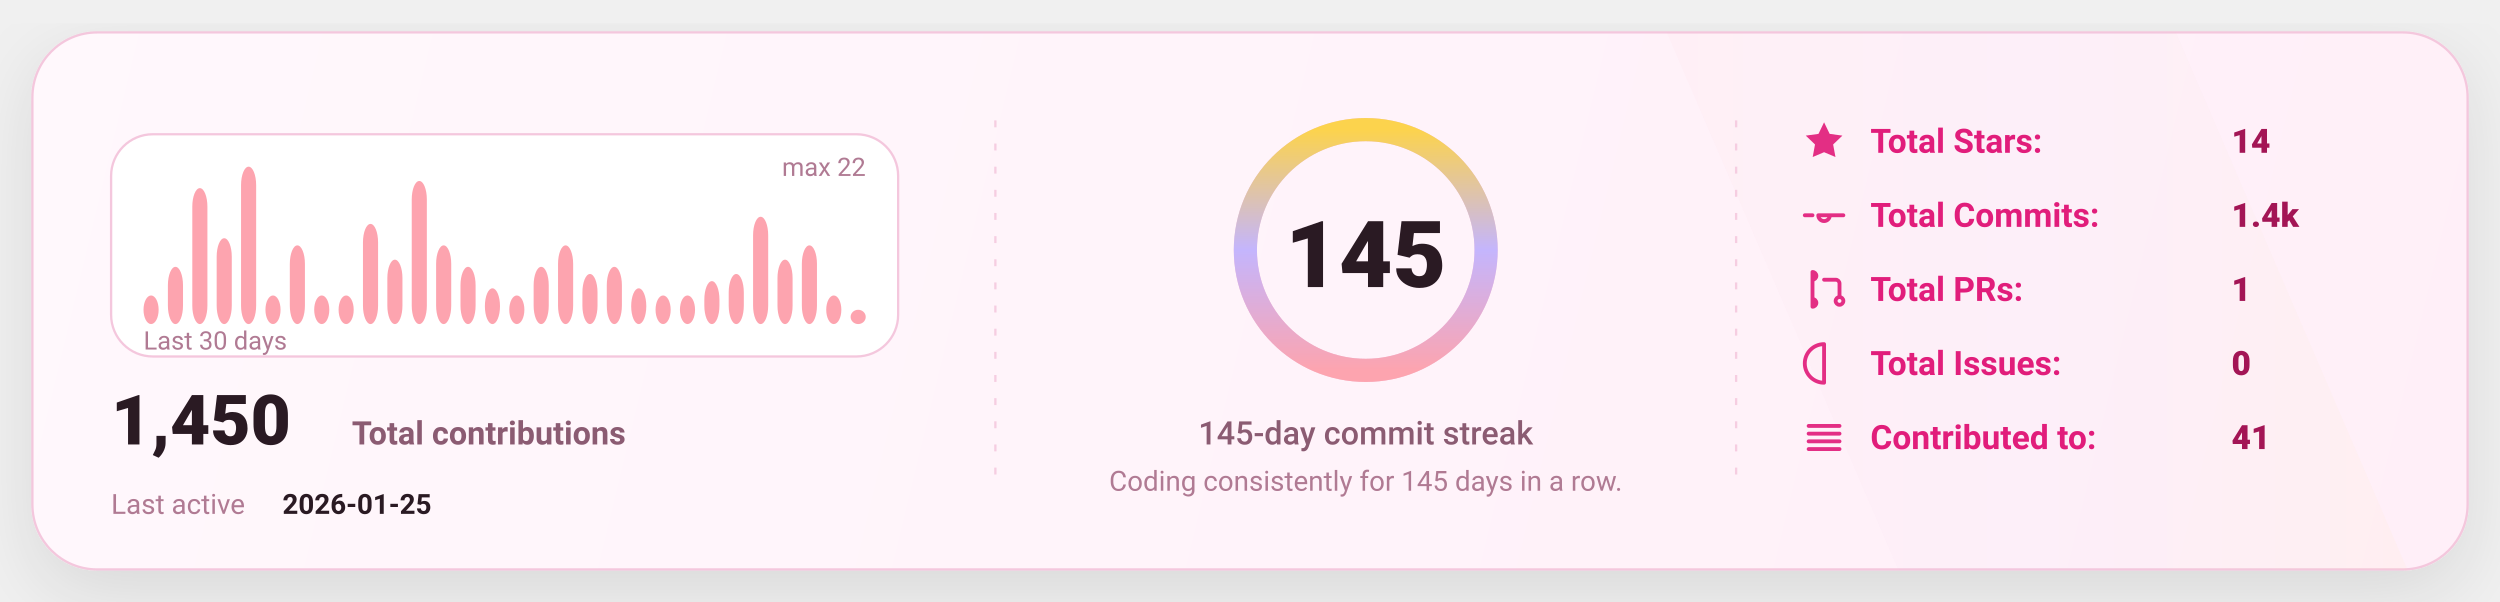
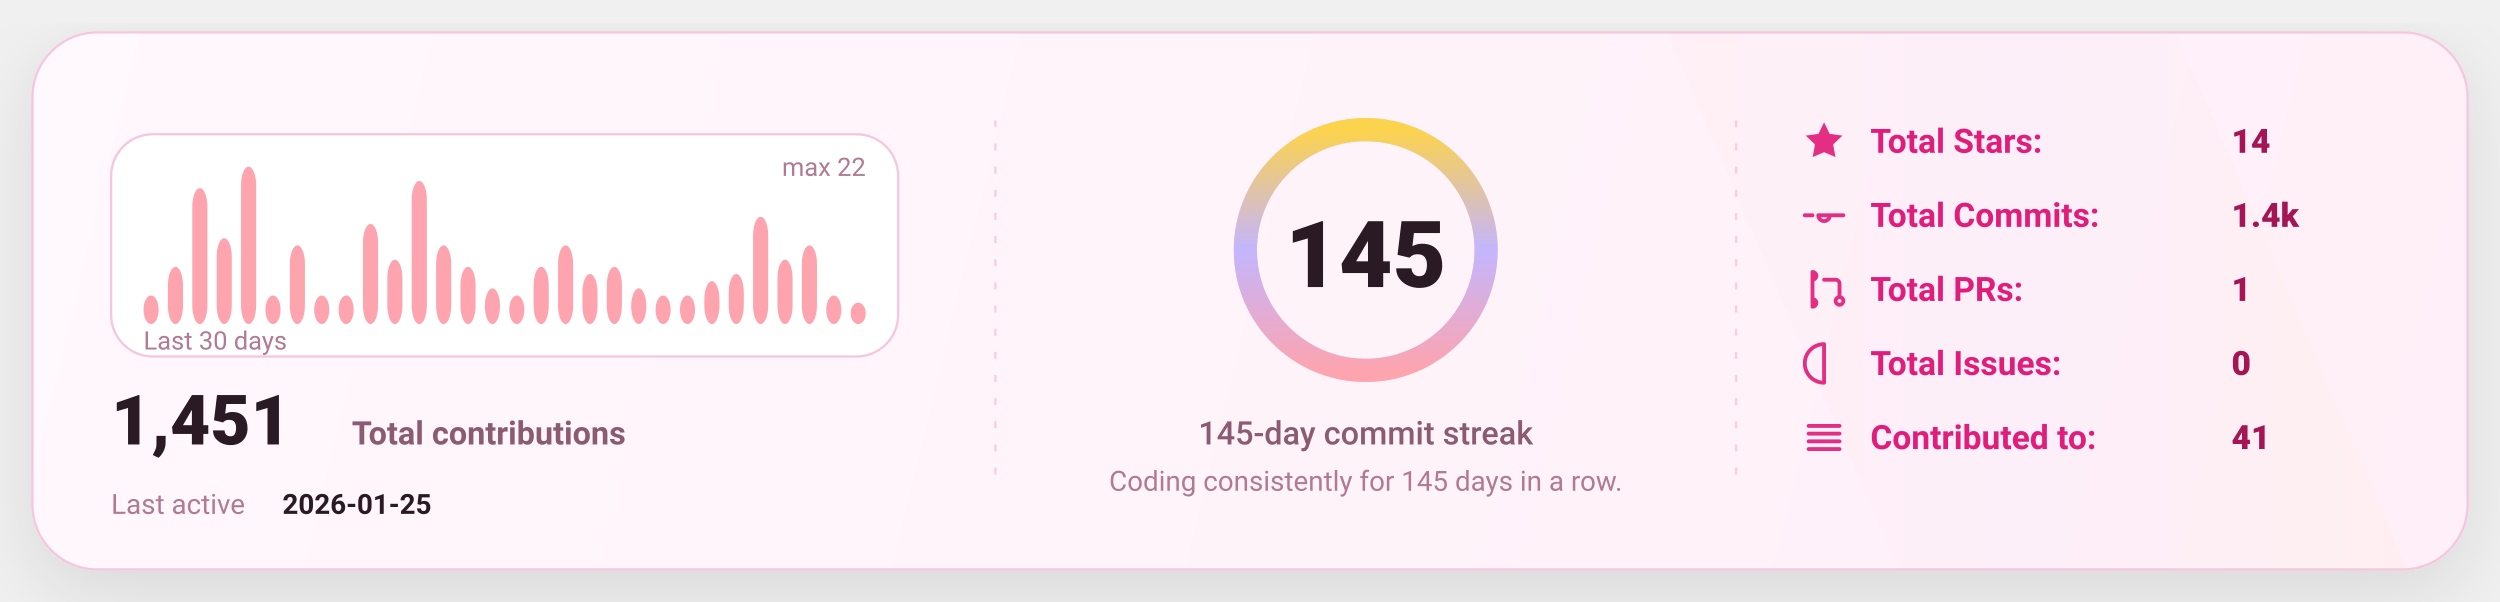
<svg xmlns="http://www.w3.org/2000/svg" width="1080" height="260" viewBox="0 0 1080 260" fill="none" role="img" aria-label="GitHub stats card">
  <defs>
    <linearGradient id="bg" x1="0" y1="0" x2="1080" y2="260" gradientUnits="userSpaceOnUse">
      <stop stop-color="#FFF8FC" />
      <stop offset="1" stop-color="#FFEFF8" />
    </linearGradient>
    <linearGradient id="accent" x1="0" y1="0" x2="1" y2="0">
      <stop offset="0" stop-color="#FDA4AF" />
      <stop offset="0.5" stop-color="#C4B5FD" />
      <stop offset="1" stop-color="#FCD34D" />
    </linearGradient>
    <linearGradient id="chartFill" x1="0" y1="0" x2="0" y2="1">
      <stop stop-color="#FDA4AF" stop-opacity="0.18" />
      <stop offset="1" stop-color="#FDA4AF" stop-opacity="0" />
    </linearGradient>
    <filter id="shadow" x="-20%" y="-20%" width="140%" height="140%">
      <feDropShadow dx="0" dy="10" stdDeviation="16" flood-color="#000000" flood-opacity="0.1" />
    </filter>
    <style>
      text { font-family: "Comic Sans MS","Trebuchet MS","Segoe UI",system-ui,-apple-system,Roboto,Helvetica,Arial,sans-serif; dominant-baseline: alphabetic; }
    </style>
  </defs>
  <rect x="14" y="14" width="1052" height="232" rx="28" fill="url(#bg)" stroke="#F4C7DD" stroke-width="1" filter="url(#shadow)" />
  <path d="M720 14     L940 14     L1040 246     L820 246 Z" fill="url(#accent)" opacity="0.04" />
  <line x1="430" y1="52" x2="430" y2="208" stroke="#F4C7DD" stroke-width="1" stroke-dasharray="3 7" opacity="0.85" />
  <line x1="430" y1="52" x2="430" y2="208" stroke="url(#accent)" stroke-width="1.4" stroke-dasharray="2 7" opacity="0.65" />
  <line x1="750" y1="52" x2="750" y2="208" stroke="#F4C7DD" stroke-width="1" stroke-dasharray="3 7" opacity="0.85" />
  <line x1="750" y1="52" x2="750" y2="208" stroke="url(#accent)" stroke-width="1.4" stroke-dasharray="2 7" opacity="0.65" />
  <g transform="translate(48,58)">
    <rect x="0" y="0" width="340" height="96" rx="18" fill="#FFFFFF" stroke="#F4C7DD" />
    <rect x="14.00" y="69.64" width="6.53" height="12.36" rx="8.00" fill="#FDA4AF" />
    <rect x="24.53" y="57.27" width="6.53" height="24.73" rx="8.00" fill="#FDA4AF" />
    <rect x="35.07" y="23.27" width="6.53" height="58.73" rx="8.00" fill="#FDA4AF" />
    <rect x="45.60" y="44.91" width="6.53" height="37.09" rx="8.00" fill="#FDA4AF" />
    <rect x="56.13" y="14.00" width="6.53" height="68.00" rx="8.00" fill="#FDA4AF" />
    <rect x="66.67" y="69.64" width="6.53" height="12.36" rx="8.00" fill="#FDA4AF" />
    <rect x="77.20" y="48.00" width="6.53" height="34.00" rx="8.00" fill="#FDA4AF" />
    <rect x="87.73" y="69.64" width="6.53" height="12.36" rx="8.00" fill="#FDA4AF" />
    <rect x="98.27" y="69.64" width="6.53" height="12.36" rx="8.00" fill="#FDA4AF" />
    <rect x="108.80" y="38.73" width="6.53" height="43.27" rx="8.00" fill="#FDA4AF" />
    <rect x="119.33" y="54.18" width="6.53" height="27.82" rx="8.00" fill="#FDA4AF" />
    <rect x="129.87" y="20.18" width="6.53" height="61.82" rx="8.00" fill="#FDA4AF" />
    <rect x="140.40" y="48.00" width="6.53" height="34.00" rx="8.00" fill="#FDA4AF" />
    <rect x="150.93" y="57.27" width="6.53" height="24.73" rx="8.00" fill="#FDA4AF" />
    <rect x="161.47" y="66.55" width="6.53" height="15.45" rx="8.00" fill="#FDA4AF" />
    <rect x="172.00" y="69.64" width="6.53" height="12.36" rx="8.00" fill="#FDA4AF" />
    <rect x="182.53" y="57.27" width="6.53" height="24.73" rx="8.00" fill="#FDA4AF" />
    <rect x="193.07" y="48.00" width="6.53" height="34.00" rx="8.00" fill="#FDA4AF" />
    <rect x="203.60" y="60.36" width="6.53" height="21.64" rx="8.00" fill="#FDA4AF" />
    <rect x="214.13" y="57.27" width="6.53" height="24.73" rx="8.00" fill="#FDA4AF" />
    <rect x="224.67" y="66.55" width="6.53" height="15.45" rx="8.00" fill="#FDA4AF" />
    <rect x="235.20" y="69.64" width="6.53" height="12.36" rx="8.00" fill="#FDA4AF" />
    <rect x="245.73" y="69.64" width="6.53" height="12.36" rx="8.00" fill="#FDA4AF" />
    <rect x="256.27" y="63.45" width="6.53" height="18.55" rx="8.00" fill="#FDA4AF" />
    <rect x="266.80" y="60.36" width="6.53" height="21.64" rx="8.00" fill="#FDA4AF" />
    <rect x="277.33" y="35.64" width="6.53" height="46.36" rx="8.00" fill="#FDA4AF" />
    <rect x="287.87" y="54.18" width="6.53" height="27.82" rx="8.00" fill="#FDA4AF" />
    <rect x="298.40" y="48.00" width="6.53" height="34.00" rx="8.00" fill="#FDA4AF" />
    <rect x="308.93" y="69.64" width="6.53" height="12.36" rx="8.00" fill="#FDA4AF" />
-     <rect x="319.47" y="75.82" width="6.53" height="6.18" rx="8.00" fill="#FDA4AF" />
+     <rect x="319.47" y="72.73" width="6.53" height="9.27" rx="8.00" fill="#FDA4AF" />
    <text x="14" y="93.00" fill="#B07A93" font-size="11">
      Last 30 days
    </text>
    <text x="326.00" y="18" text-anchor="end" fill="#B07A93" font-size="11">
      max 22
    </text>
    <g transform="translate(0,134)">
      <text x="0" y="0" fill="#2A1A23" font-size="30" font-weight="820">
-         1,450
+         1,451
      </text>
      <text x="104" y="0" fill="#8B5B72" font-size="14" font-weight="650">
        Total contributions
      </text>
      <text x="0" y="30" fill="#B07A93" font-size="12">
        Last active
      </text>
      <text x="74" y="30" fill="#2A1A23" font-size="12" font-weight="700">
        2026-01-25
      </text>
    </g>
  </g>
  <g>
    <circle cx="590" cy="108" r="52" stroke="#F4C7DD" stroke-width="10" />
    <circle cx="590" cy="108" r="52" stroke="url(#accent)" stroke-width="10" stroke-linecap="round" stroke-dasharray="326.73 326.73" transform="rotate(-90 590 108)" />
    <text x="590" y="124.00" text-anchor="middle" fill="#2A1A23" font-size="40" font-weight="900">
      145
    </text>
    <text x="590" y="192.00" text-anchor="middle" fill="#8B5B72" font-size="14" font-weight="450">
      145-day commit streak
    </text>
    <text x="590" y="212.00" text-anchor="middle" fill="#B07A93" font-size="12" font-weight="420">
      Coding consistently for 145 days in a row.
    </text>
  </g>
  <g transform="translate(778,66)">
    <g transform="translate(0,0)">
      <g transform="translate(0,-15)">
        <svg x="0" y="0" width="20" height="20" viewBox="0 0 24 24" fill="none">
          <path d="M12 2.2l2.9 6 6.6.9-4.8 4.6 1.2 6.5L12 17.7 6.1 20.2l1.2-6.5-4.8-4.6 6.6-.9L12 2.2z" fill="#E11D7B" opacity="0.92" />
        </svg>
      </g>
      <text x="30" y="0" fill="#E11D7B" font-size="14.5" font-weight="650">
            Total Stars:
          </text>
      <text x="186" y="0" fill="#A31555" font-size="14.5" font-weight="850">
            14
          </text>
    </g>
    <g transform="translate(0,32)">
      <g transform="translate(0,-15)">
        <svg x="0" y="0" width="20" height="20" viewBox="0 0 24 24" fill="none">
          <path d="M9 12a3 3 0 1 0 6 0Zm-7 0h4m8 0h8" stroke="#E11D7B" stroke-width="2" stroke-linecap="round" stroke-linejoin="round" opacity="0.92" />
        </svg>
      </g>
      <text x="30" y="0" fill="#E11D7B" font-size="14.5" font-weight="650">
            Total Commits:
          </text>
      <text x="186" y="0" fill="#A31555" font-size="14.5" font-weight="850">
            1.4k
          </text>
    </g>
    <g transform="translate(0,64)">
      <g transform="translate(0,-15)">
        <svg x="0" y="0" width="20" height="20" viewBox="0 0 24 24" fill="none">
          <path d="M6 4v16m0-13a2 2 0 1 0 0-4Zm0 14a2 2 0 1 0 0-4Zm6-14h6a2 2 0 0 1 2 2v7m0 0a2 2 0 1 0 0 4 2 2 0 0 0 0-4Z" stroke="#E11D7B" stroke-width="2" stroke-linecap="round" stroke-linejoin="round" opacity="0.92" />
        </svg>
      </g>
      <text x="30" y="0" fill="#E11D7B" font-size="14.5" font-weight="650">
            Total PRs:
          </text>
      <text x="186" y="0" fill="#A31555" font-size="14.5" font-weight="850">
            1
          </text>
    </g>
    <g transform="translate(0,96)">
      <g transform="translate(0,-15)">
        <svg x="0" y="0" width="20" height="20" viewBox="0 0 24 24" fill="none">
          <path d="M12 2a10 10 0 1 0 0 20Zm0 6v6m0 4h.01" stroke="#E11D7B" stroke-width="2" stroke-linecap="round" stroke-linejoin="round" opacity="0.92" />
        </svg>
      </g>
      <text x="30" y="0" fill="#E11D7B" font-size="14.5" font-weight="650">
            Total Issues:
          </text>
      <text x="186" y="0" fill="#A31555" font-size="14.5" font-weight="850">
            0
          </text>
    </g>
    <g transform="translate(0,128)">
      <g transform="translate(0,-15)">
        <svg x="0" y="0" width="20" height="20" viewBox="0 0 24 24" fill="none">
          <path d="M4 6h16M4 10h16M4 14h16M4 18h16" stroke="#E11D7B" stroke-width="2" stroke-linecap="round" stroke-linejoin="round" opacity="0.92" />
        </svg>
      </g>
      <text x="30" y="0" fill="#E11D7B" font-size="14.5" font-weight="650">
            Contributed to:
          </text>
      <text x="186" y="0" fill="#A31555" font-size="14.5" font-weight="850">
            41
          </text>
    </g>
  </g>
</svg>
